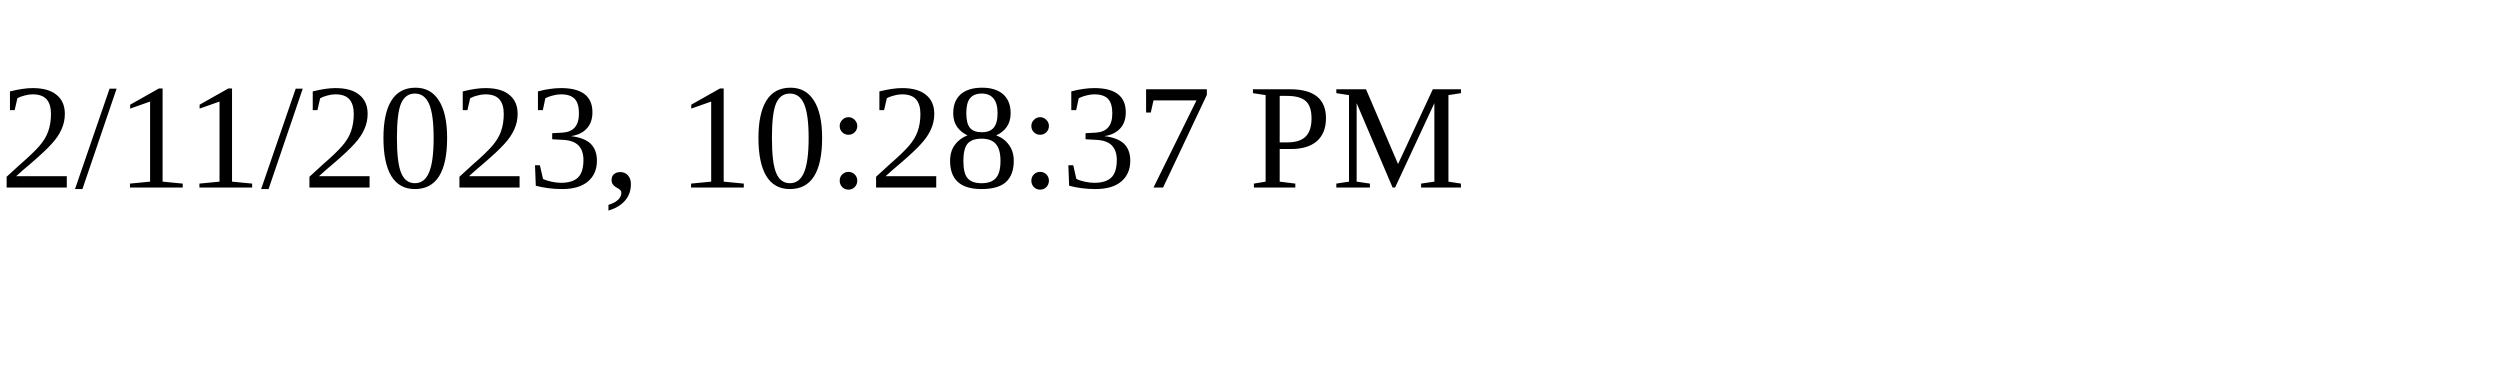
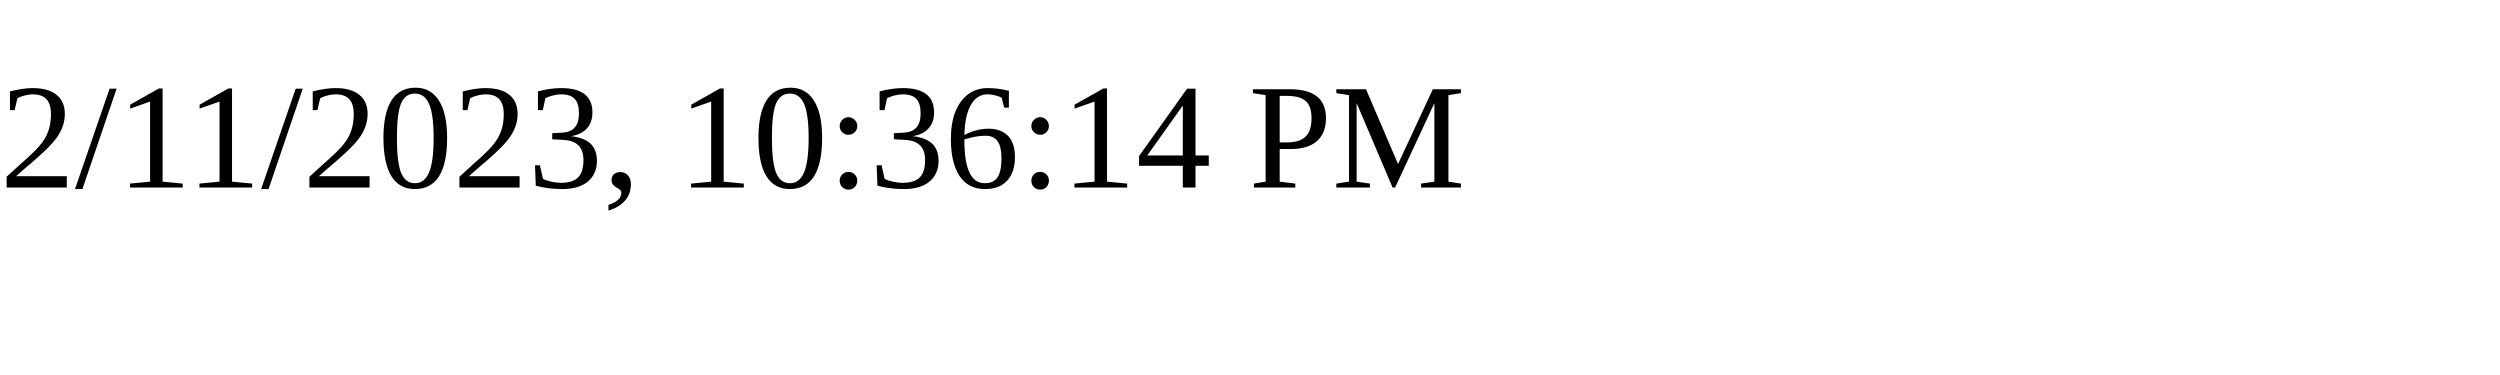
<svg xmlns="http://www.w3.org/2000/svg" height="30" width="200">
-   <text x="0" y="15">2/11/2023, 10:28:37 PM</text>
+   <text x="0" y="15">2/11/2023, 10:36:14 PM</text>
</svg>
